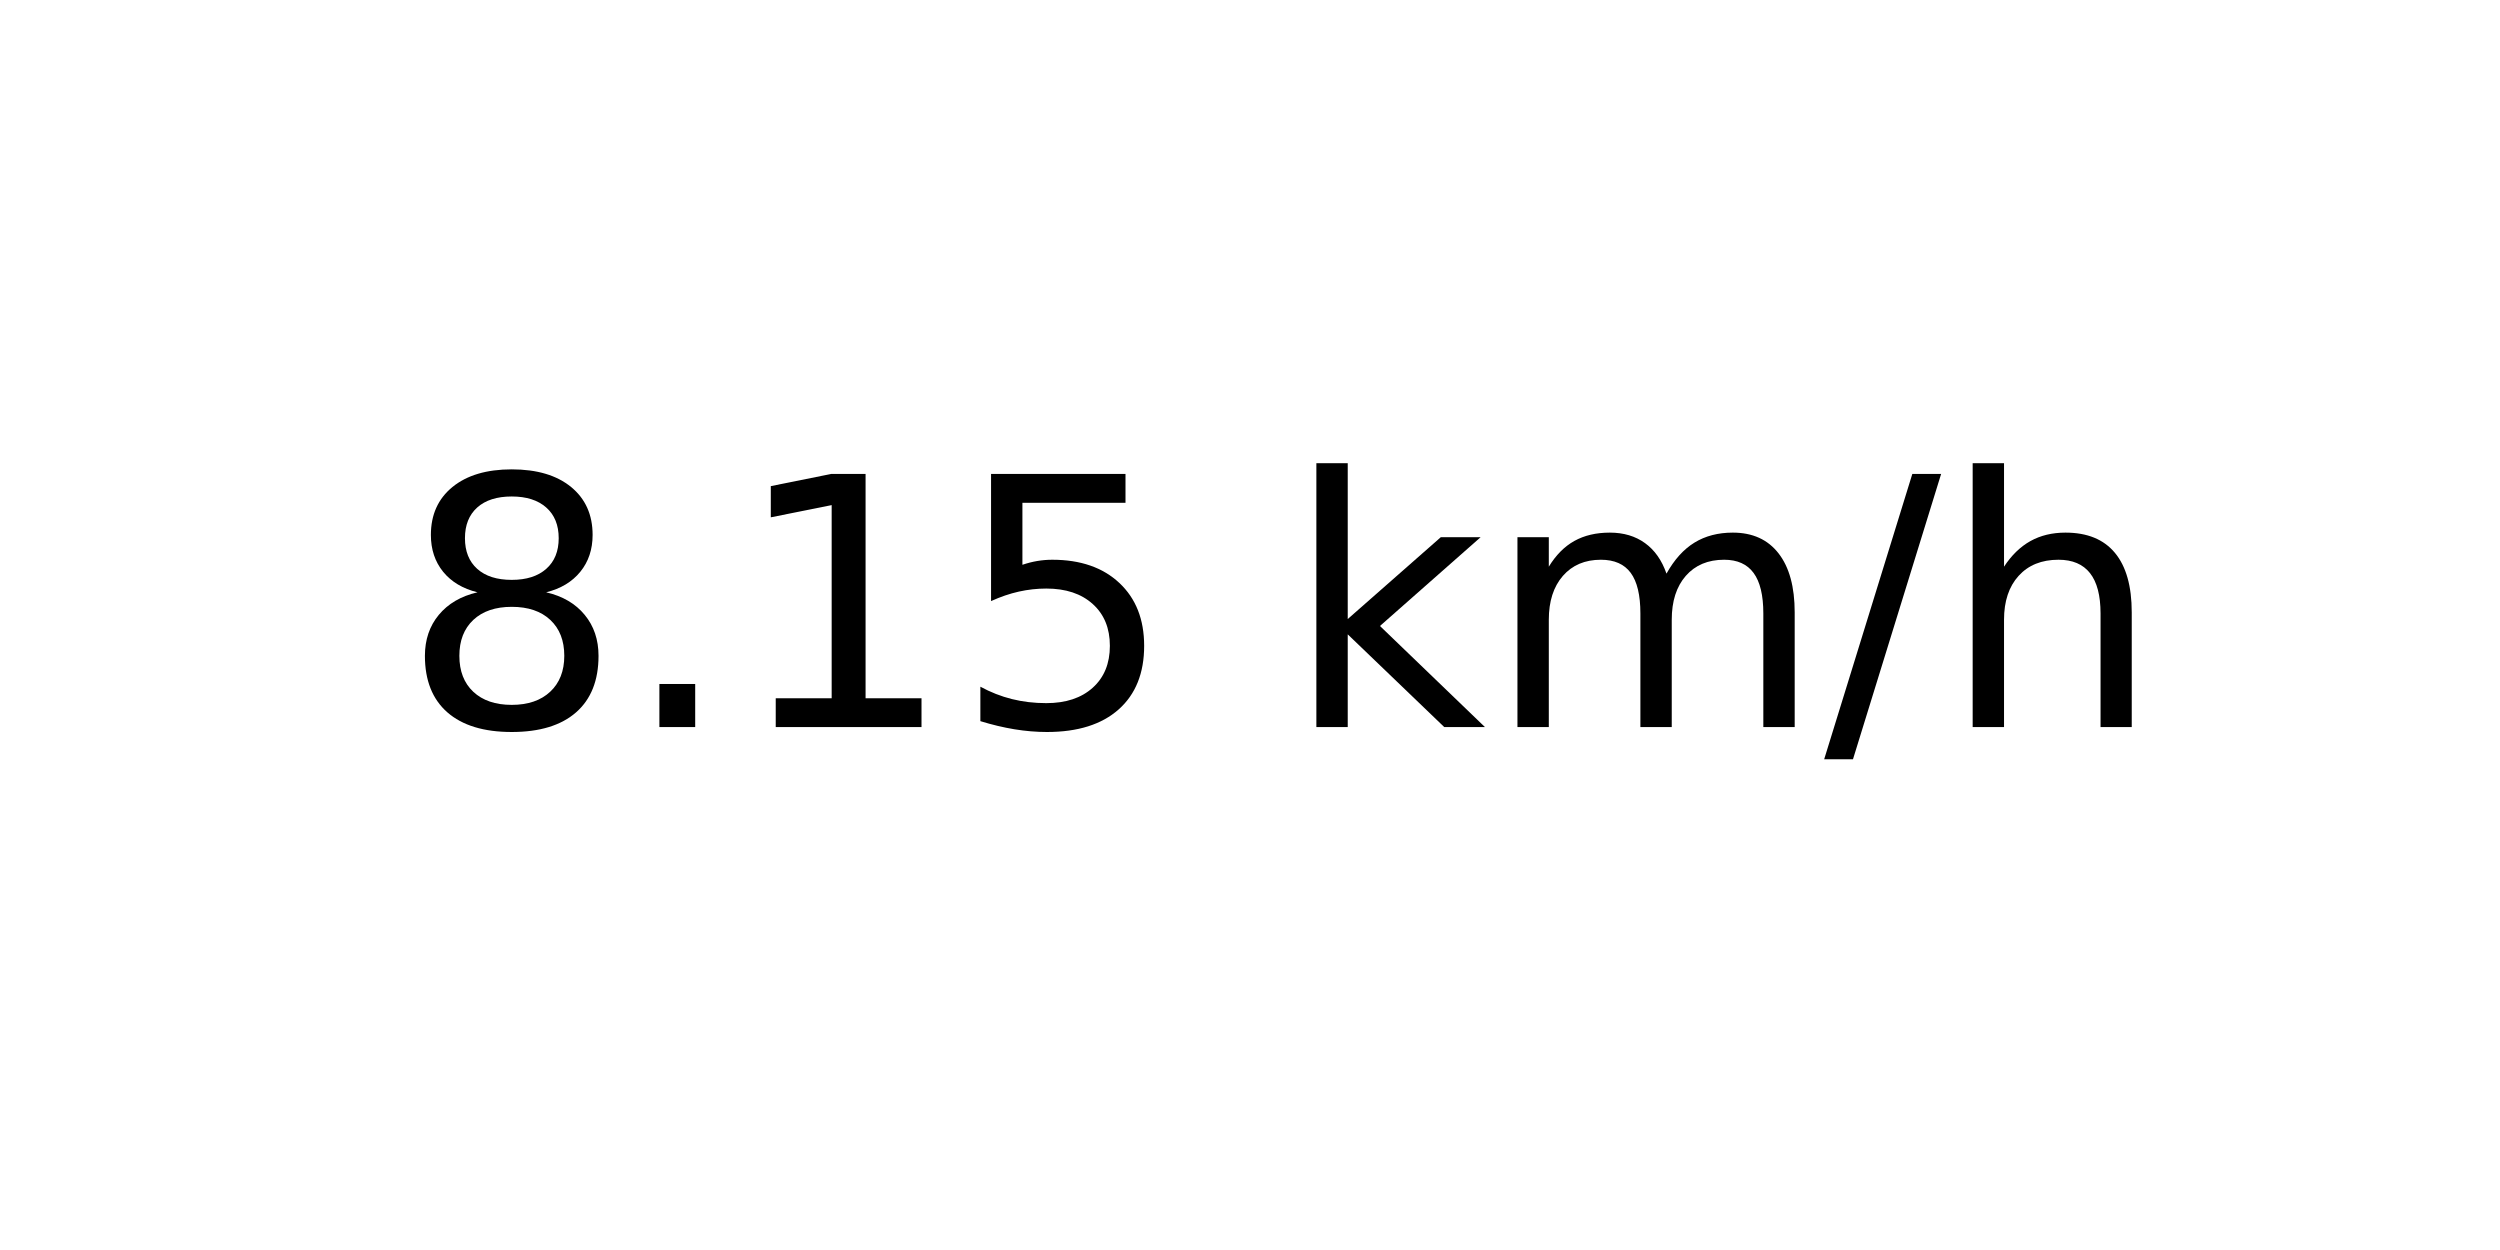
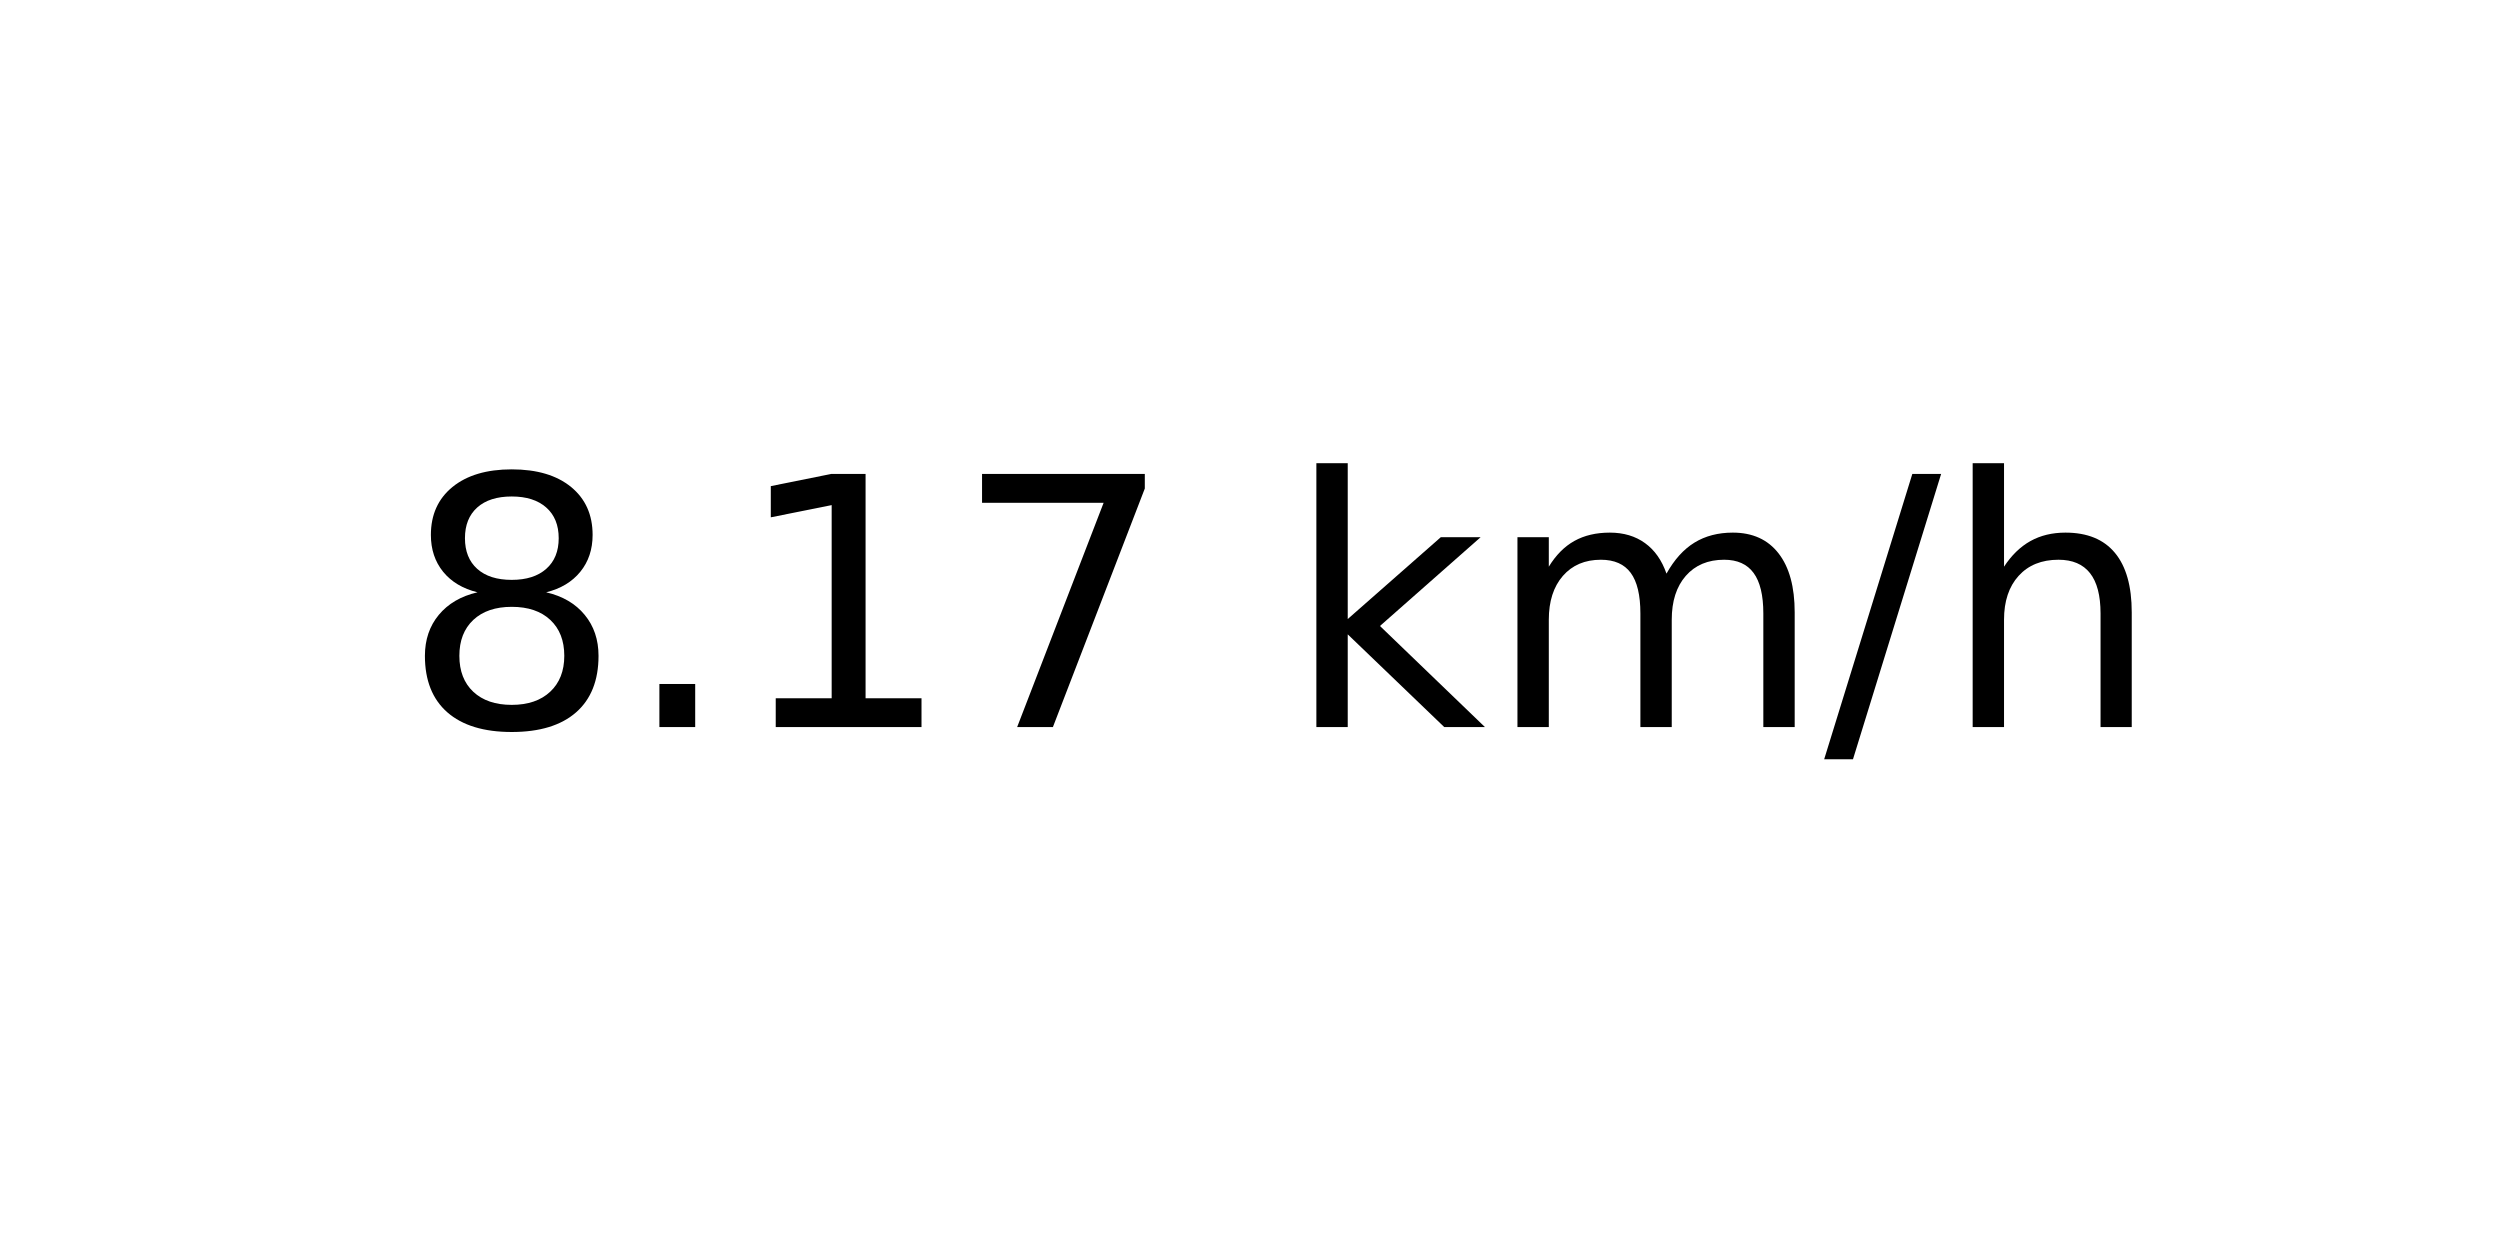
<svg xmlns="http://www.w3.org/2000/svg" xmlns:xlink="http://www.w3.org/1999/xlink" width="72pt" height="36pt" viewBox="0 0 72 36" version="1.1">
  <defs>
    <style type="text/css">*{stroke-linejoin: round; stroke-linecap: butt}</style>
  </defs>
  <g id="figure_1">
    <g id="axes_1">
      <g id="text_1">
        <g transform="translate(11.55937 20.93937) scale(0.1 -0.1)">
          <defs>
            <path id="DejaVuSans-38" d="M 2034 2216  Q 1584 2216 1326 1975  Q 1069 1734 1069 1313  Q 1069 891 1326 650  Q 1584 409 2034 409  Q 2484 409 2743 651  Q 3003 894 3003 1313  Q 3003 1734 2745 1975  Q 2488 2216 2034 2216  z M 1403 2484  Q 997 2584 770 2862  Q 544 3141 544 3541  Q 544 4100 942 4425  Q 1341 4750 2034 4750  Q 2731 4750 3128 4425  Q 3525 4100 3525 3541  Q 3525 3141 3298 2862  Q 3072 2584 2669 2484  Q 3125 2378 3379 2068  Q 3634 1759 3634 1313  Q 3634 634 3220 271  Q 2806 -91 2034 -91  Q 1263 -91 848 271  Q 434 634 434 1313  Q 434 1759 690 2068  Q 947 2378 1403 2484  z M 1172 3481  Q 1172 3119 1398 2916  Q 1625 2713 2034 2713  Q 2441 2713 2670 2916  Q 2900 3119 2900 3481  Q 2900 3844 2670 4047  Q 2441 4250 2034 4250  Q 1625 4250 1398 4047  Q 1172 3844 1172 3481  z " transform="scale(0.015625)" />
            <path id="DejaVuSans-2e" d="M 684 794  L 1344 794  L 1344 0  L 684 0  L 684 794  z " transform="scale(0.015625)" />
            <path id="DejaVuSans-31" d="M 794 531  L 1825 531  L 1825 4091  L 703 3866  L 703 4441  L 1819 4666  L 2450 4666  L 2450 531  L 3481 531  L 3481 0  L 794 0  L 794 531  z " transform="scale(0.015625)" />
-             <path id="DejaVuSans-35" d="M 691 4666  L 3169 4666  L 3169 4134  L 1269 4134  L 1269 2991  Q 1406 3038 1543 3061  Q 1681 3084 1819 3084  Q 2600 3084 3056 2656  Q 3513 2228 3513 1497  Q 3513 744 3044 326  Q 2575 -91 1722 -91  Q 1428 -91 1123 -41  Q 819 9 494 109  L 494 744  Q 775 591 1075 516  Q 1375 441 1709 441  Q 2250 441 2565 725  Q 2881 1009 2881 1497  Q 2881 1984 2565 2268  Q 2250 2553 1709 2553  Q 1456 2553 1204 2497  Q 953 2441 691 2322  L 691 4666  z " transform="scale(0.015625)" />
+             <path id="DejaVuSans-37" d="M 525 4666  L 3525 4666  L 3525 4397  L 1831 0  L 1172 0  L 2766 4134  L 525 4134  L 525 4666  z " transform="scale(0.015625)" />
            <path id="DejaVuSans-20" transform="scale(0.015625)" />
            <path id="DejaVuSans-6b" d="M 581 4863  L 1159 4863  L 1159 1991  L 2875 3500  L 3609 3500  L 1753 1863  L 3688 0  L 2938 0  L 1159 1709  L 1159 0  L 581 0  L 581 4863  z " transform="scale(0.015625)" />
            <path id="DejaVuSans-6d" d="M 3328 2828  Q 3544 3216 3844 3400  Q 4144 3584 4550 3584  Q 5097 3584 5394 3201  Q 5691 2819 5691 2113  L 5691 0  L 5113 0  L 5113 2094  Q 5113 2597 4934 2840  Q 4756 3084 4391 3084  Q 3944 3084 3684 2787  Q 3425 2491 3425 1978  L 3425 0  L 2847 0  L 2847 2094  Q 2847 2600 2669 2842  Q 2491 3084 2119 3084  Q 1678 3084 1418 2786  Q 1159 2488 1159 1978  L 1159 0  L 581 0  L 581 3500  L 1159 3500  L 1159 2956  Q 1356 3278 1631 3431  Q 1906 3584 2284 3584  Q 2666 3584 2933 3390  Q 3200 3197 3328 2828  z " transform="scale(0.015625)" />
            <path id="DejaVuSans-2f" d="M 1625 4666  L 2156 4666  L 531 -594  L 0 -594  L 1625 4666  z " transform="scale(0.015625)" />
            <path id="DejaVuSans-68" d="M 3513 2113  L 3513 0  L 2938 0  L 2938 2094  Q 2938 2591 2744 2837  Q 2550 3084 2163 3084  Q 1697 3084 1428 2787  Q 1159 2491 1159 1978  L 1159 0  L 581 0  L 581 4863  L 1159 4863  L 1159 2956  Q 1366 3272 1645 3428  Q 1925 3584 2291 3584  Q 2894 3584 3203 3211  Q 3513 2838 3513 2113  z " transform="scale(0.015625)" />
          </defs>
          <use xlink:href="#DejaVuSans-38" />
          <use xlink:href="#DejaVuSans-2e" x="63.623" />
          <use xlink:href="#DejaVuSans-31" x="95.41" />
-           <use xlink:href="#DejaVuSans-35" x="159.033" />
+           <use xlink:href="#DejaVuSans-37" x="159.033" />
          <use xlink:href="#DejaVuSans-20" x="222.656" />
          <use xlink:href="#DejaVuSans-6b" x="254.443" />
          <use xlink:href="#DejaVuSans-6d" x="312.354" />
          <use xlink:href="#DejaVuSans-2f" x="409.766" />
          <use xlink:href="#DejaVuSans-68" x="443.457" />
        </g>
      </g>
    </g>
  </g>
</svg>
